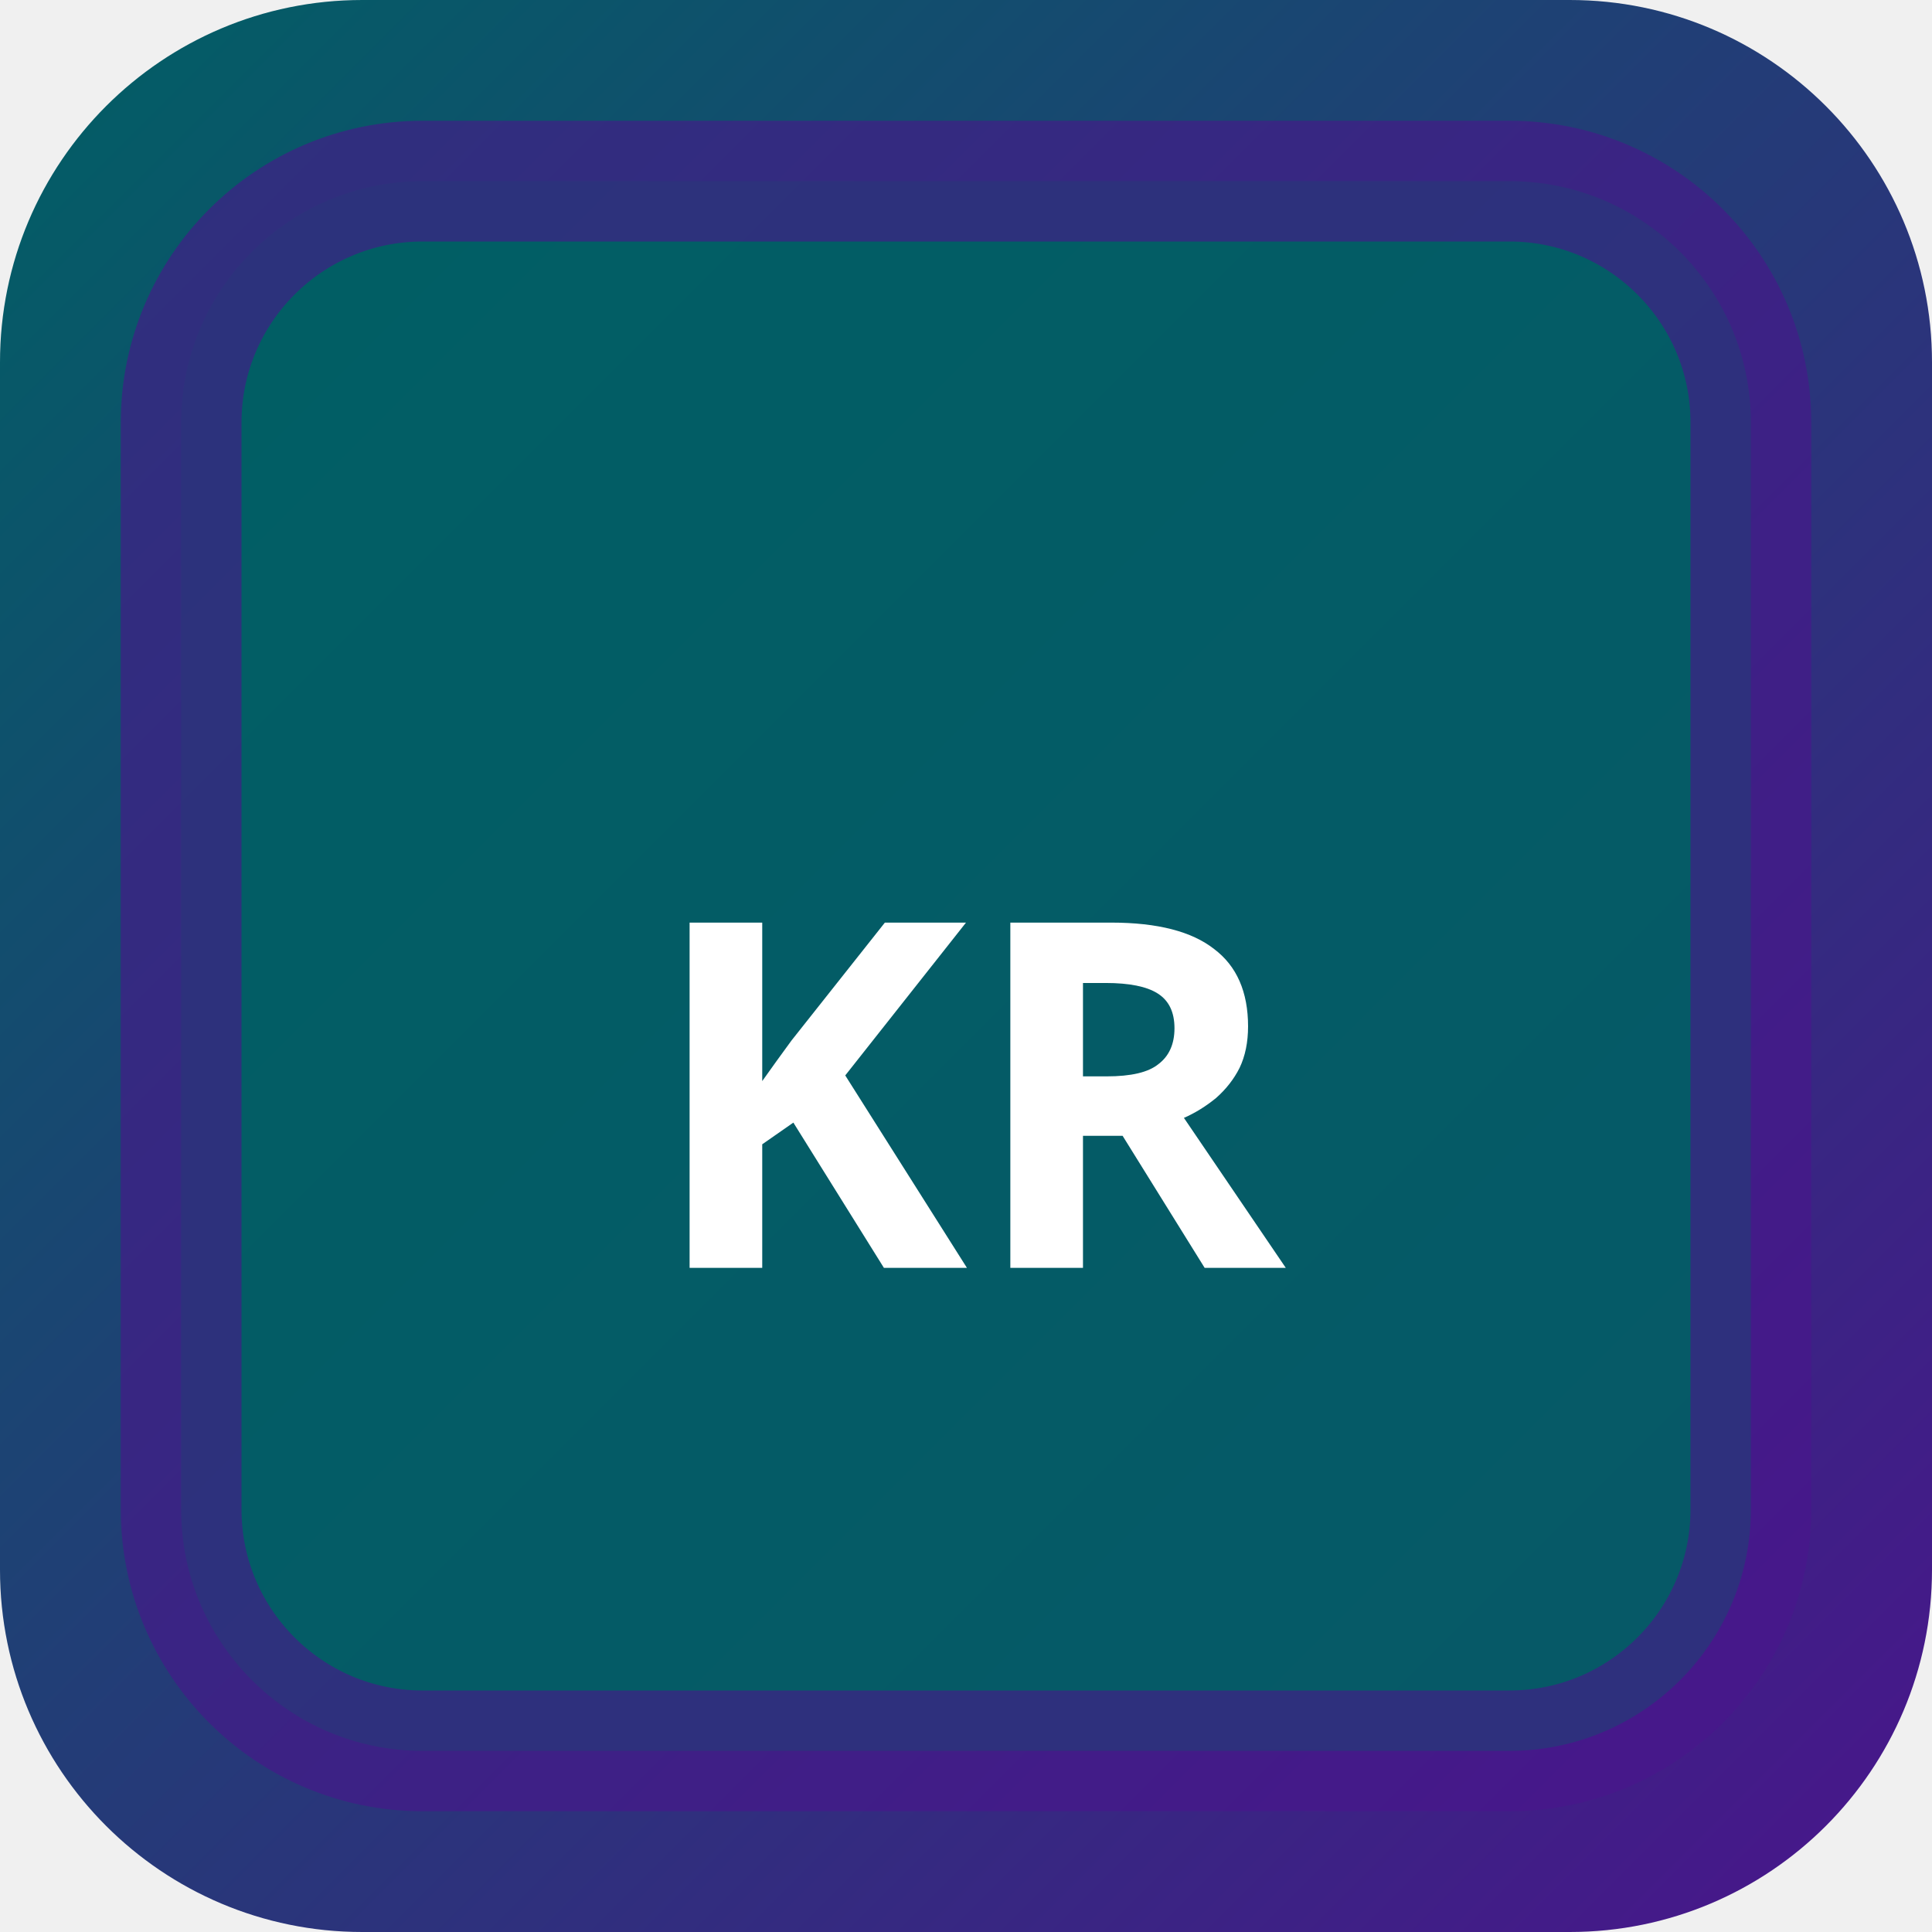
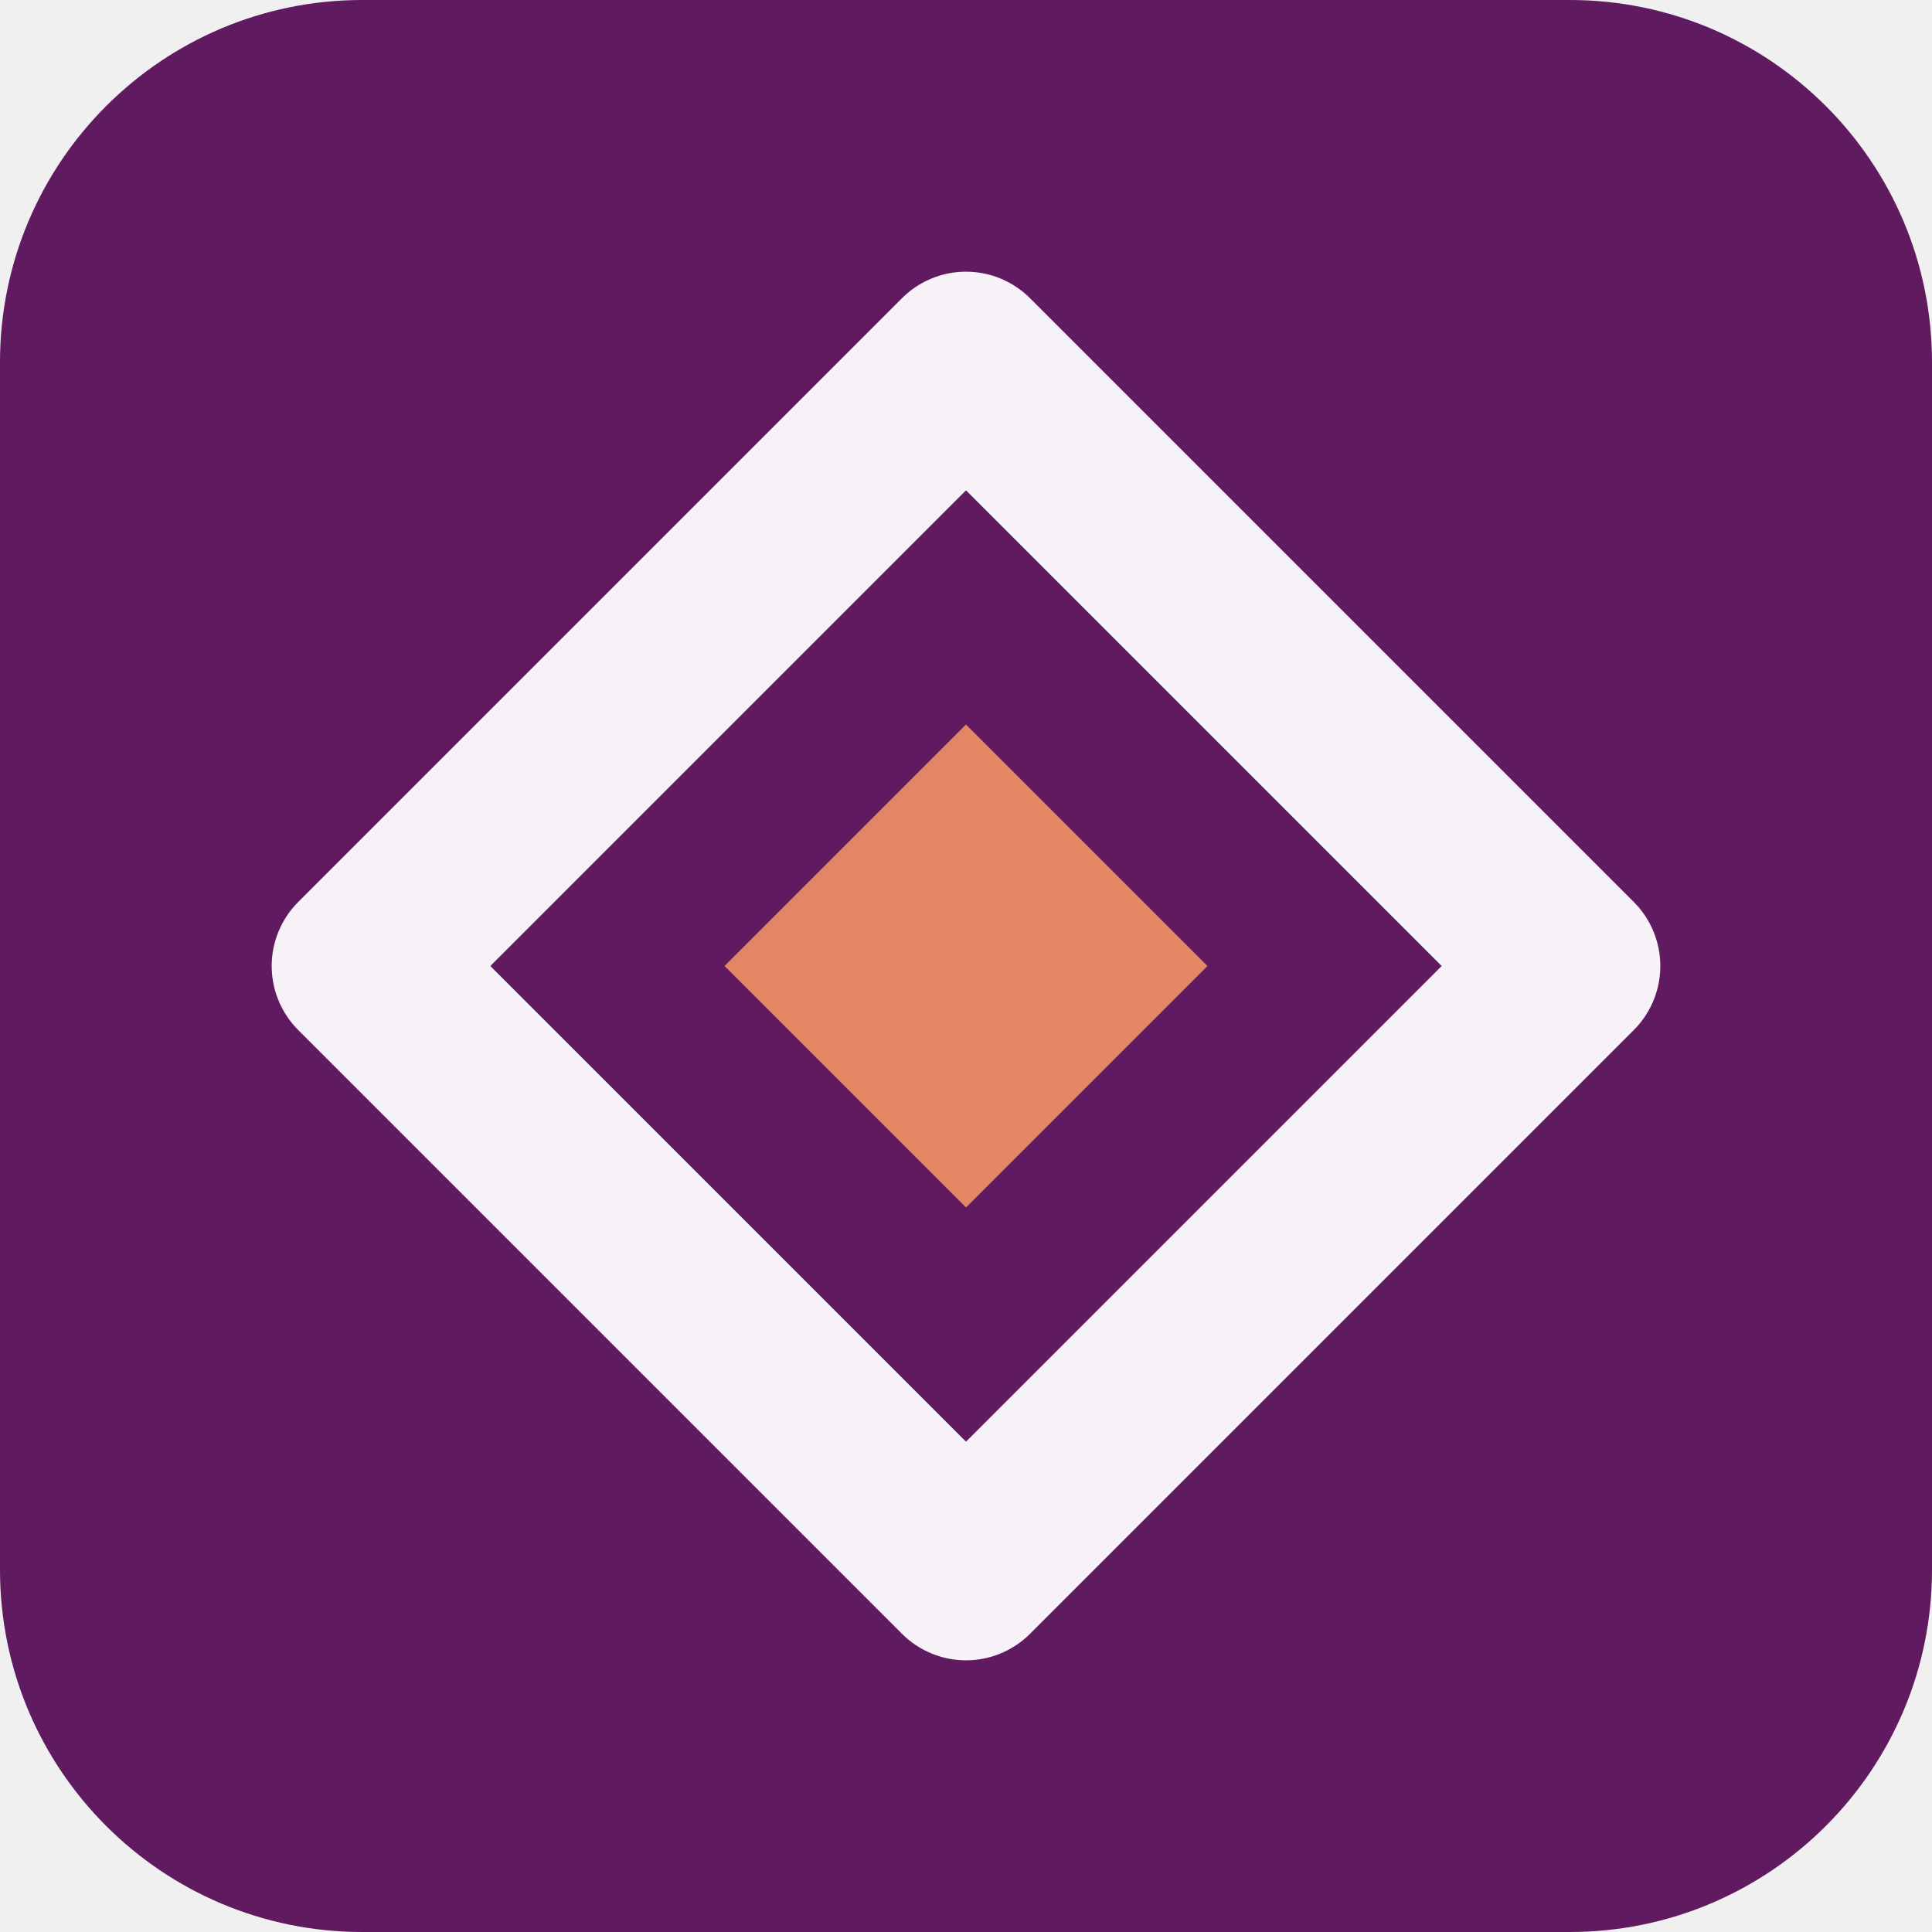
- <svg xmlns="http://www.w3.org/2000/svg" width="32" height="32" viewBox="0 0 32 32">
-   <defs>
-     <linearGradient id="bgkr-p" x1="0" y1="0" x2="1" y2="1">
-       <stop offset="0%" stop-color="#006064" />
-       <stop offset="100%" stop-color="#4a148c" />
-     </linearGradient>
-   </defs>
-   <rect width="32" height="32" rx="6" fill="url(#bgkr-p)" />
-   <rect x="3" y="3" width="26" height="26" rx="4" fill="rgba(0,96,100,0.9)" stroke="rgba(74,20,140,0.6)" stroke-width="2" />
-   <text x="16" y="21" text-anchor="middle" fill="#fff" font-size="8" font-weight="700" font-family="system-ui">KR</text>
+ <svg xmlns="http://www.w3.org/2000/svg" width="64" height="64" viewBox="0 0 64 64" role="img">
+   <rect width="64" height="64" rx="12" fill="hsl(300 57% 24%)" />
+   <g transform="rotate(180 32 32)">
+     <path d="M32 12 52 32 32 52 12 32Z" fill="none" stroke="hsl(300 24% 96%)" stroke-width="6" stroke-linejoin="round" />
+     <path d="M32 24 40 32 32 40 24 32Z" fill="hsl(16 68% 64%)" />
+   </g>
</svg>
